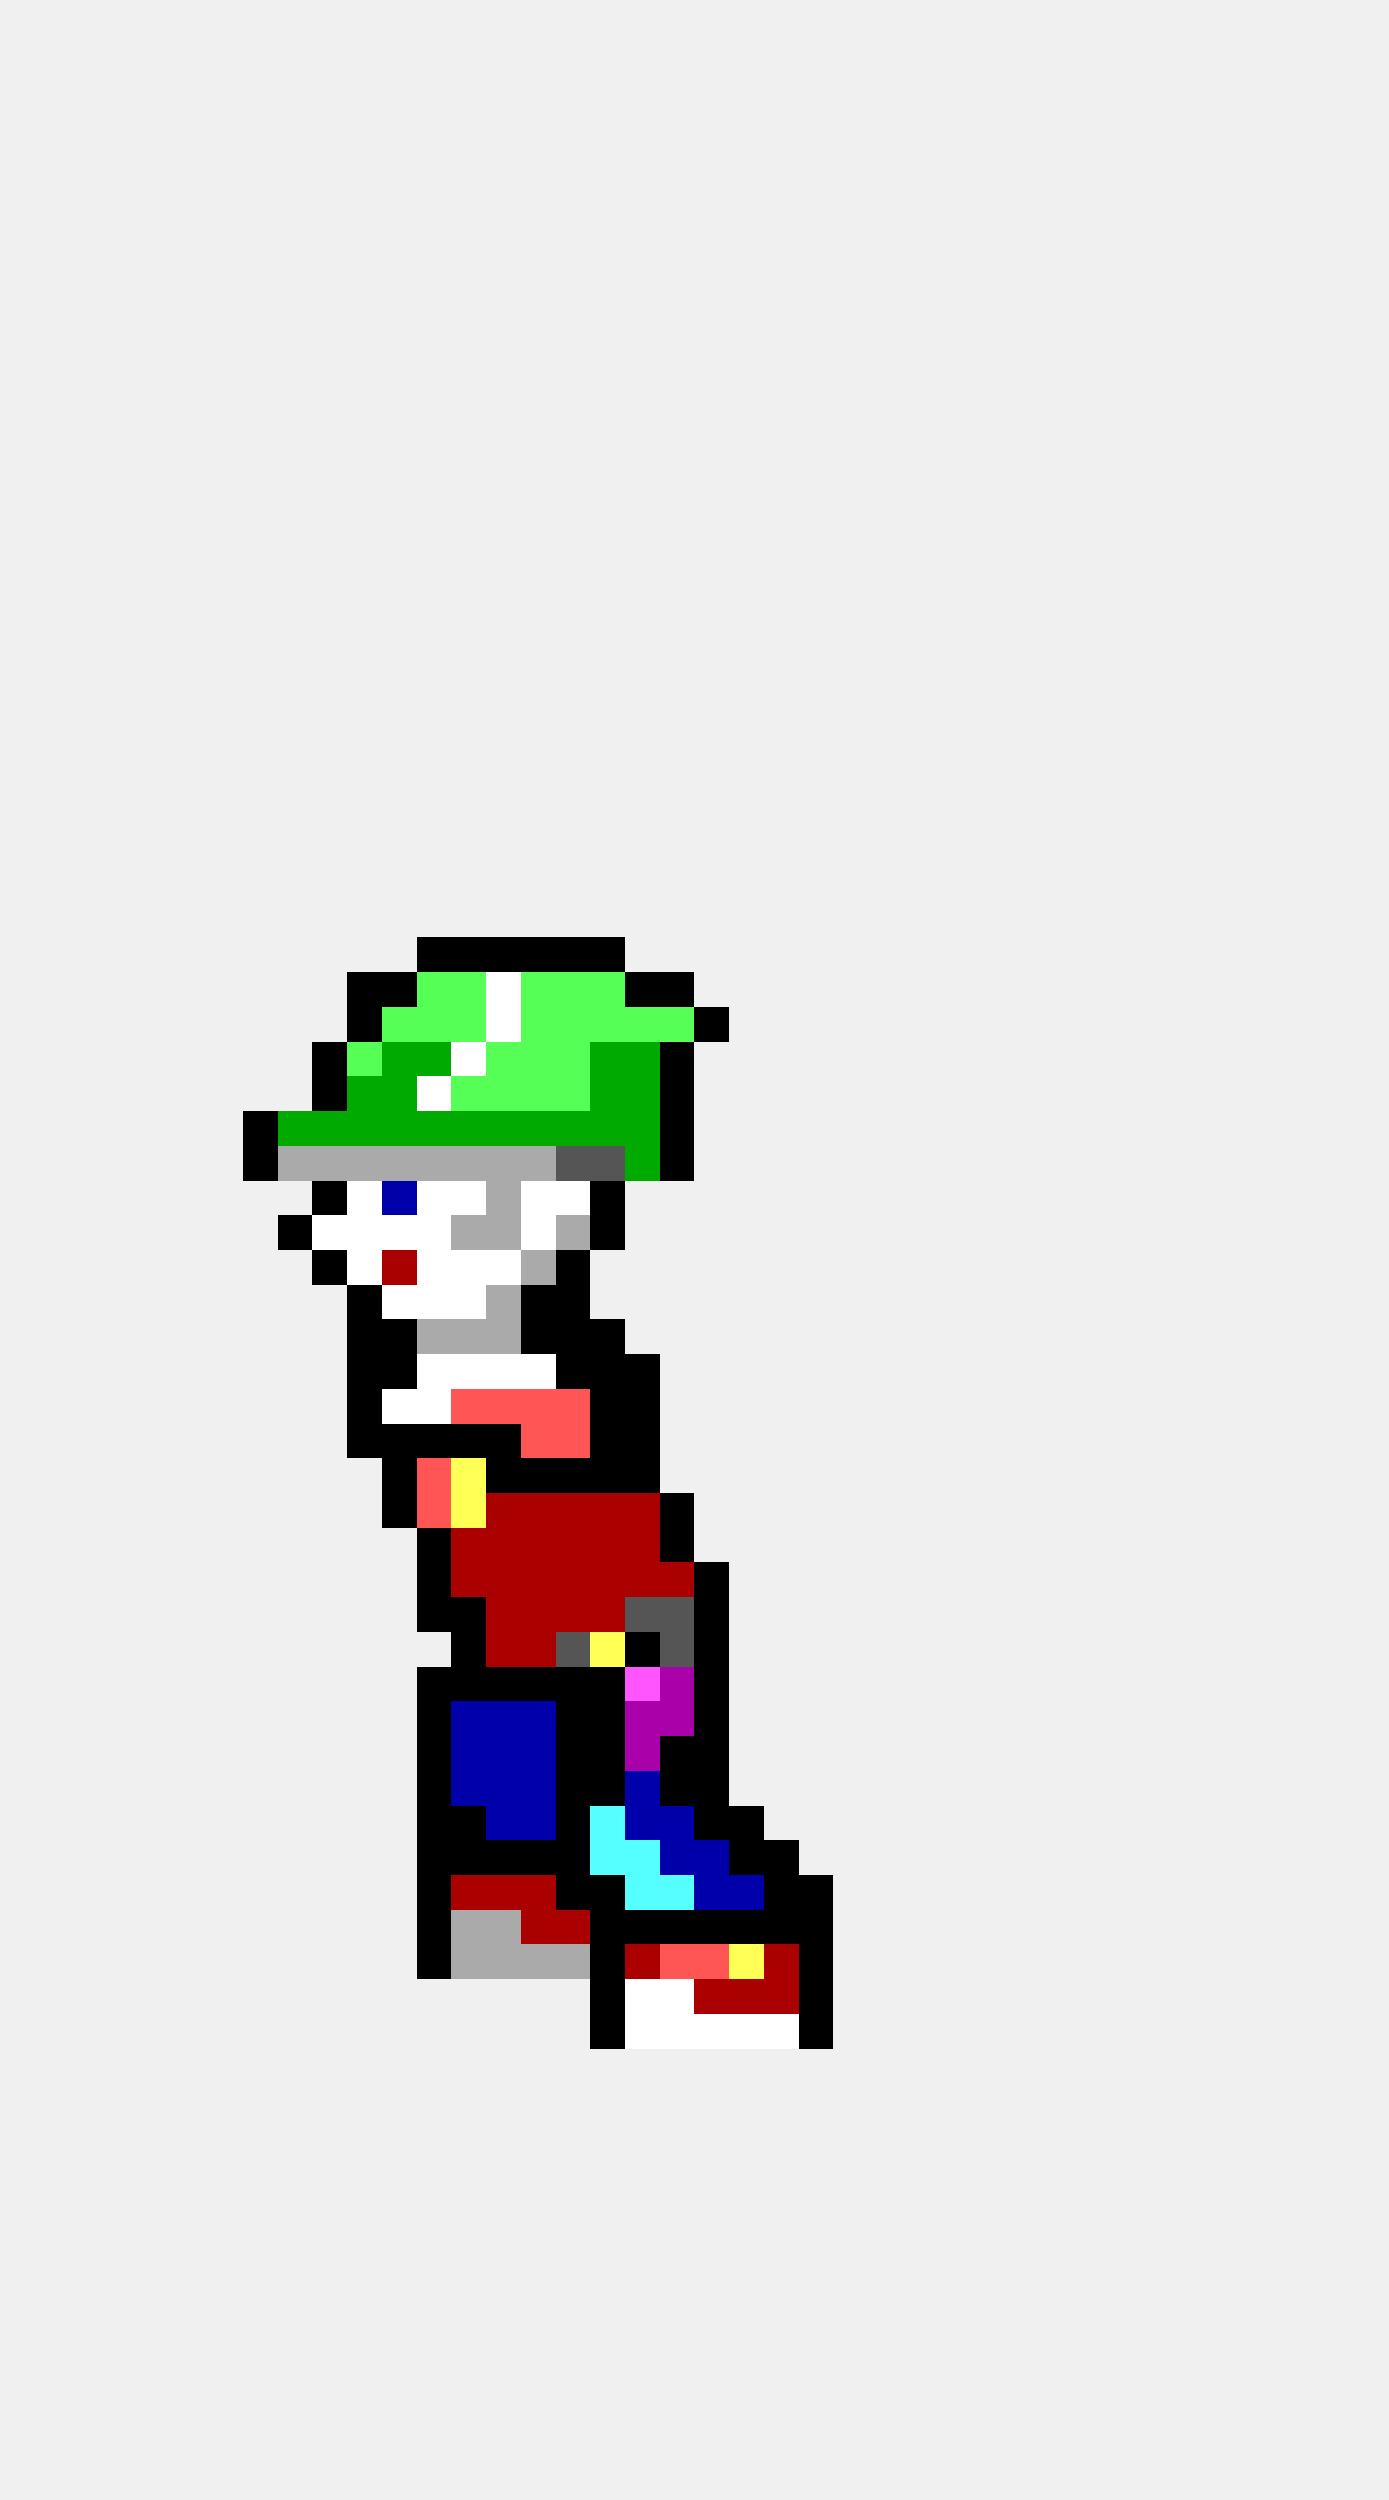
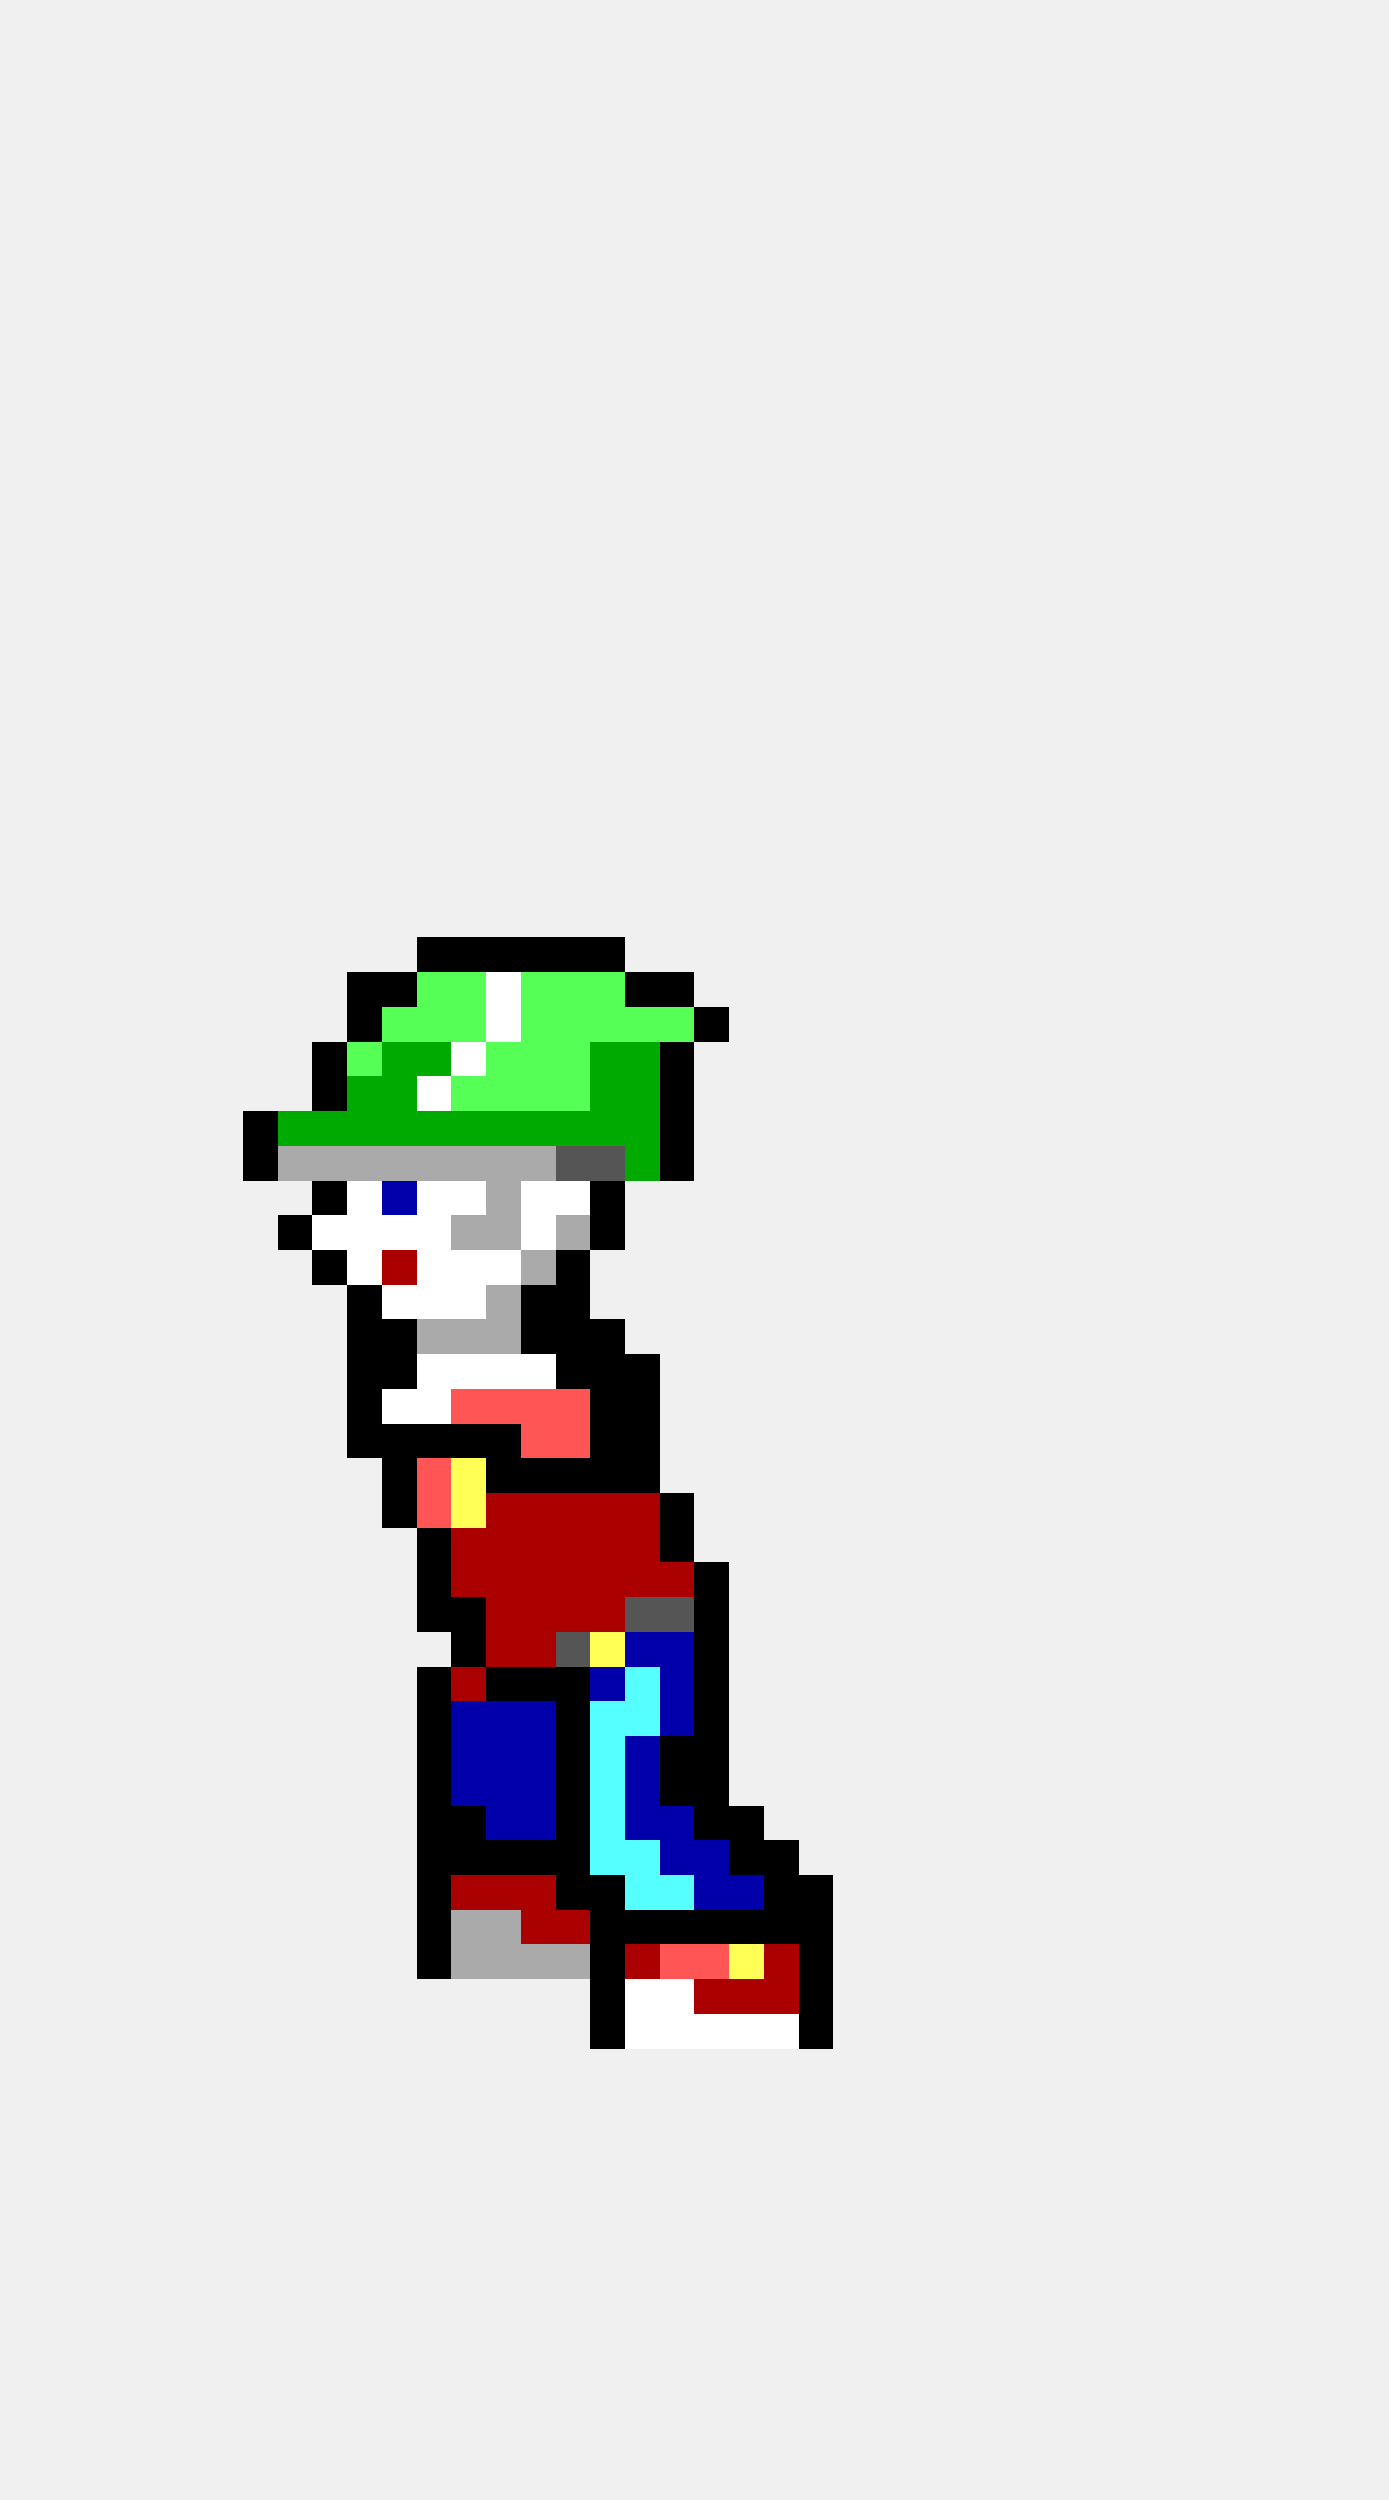
<svg xmlns="http://www.w3.org/2000/svg" width="40" height="72" viewBox="0 0 40 72" shape-rendering="crispEdges">
  <rect x="12" y="27" width="1" height="1" fill="#000000" />
  <rect x="13" y="27" width="1" height="1" fill="#000000" />
  <rect x="14" y="27" width="1" height="1" fill="#000000" />
  <rect x="15" y="27" width="1" height="1" fill="#000000" />
  <rect x="16" y="27" width="1" height="1" fill="#000000" />
  <rect x="17" y="27" width="1" height="1" fill="#000000" />
  <rect x="10" y="28" width="1" height="1" fill="#000000" />
  <rect x="11" y="28" width="1" height="1" fill="#000000" />
  <rect x="12" y="28" width="1" height="1" fill="#55ff55" />
  <rect x="13" y="28" width="1" height="1" fill="#55ff55" />
  <rect x="14" y="28" width="1" height="1" fill="#ffffff" />
  <rect x="15" y="28" width="1" height="1" fill="#55ff55" />
  <rect x="16" y="28" width="1" height="1" fill="#55ff55" />
  <rect x="17" y="28" width="1" height="1" fill="#55ff55" />
  <rect x="18" y="28" width="1" height="1" fill="#000000" />
  <rect x="19" y="28" width="1" height="1" fill="#000000" />
  <rect x="10" y="29" width="1" height="1" fill="#000000" />
  <rect x="11" y="29" width="1" height="1" fill="#55ff55" />
  <rect x="12" y="29" width="1" height="1" fill="#55ff55" />
  <rect x="13" y="29" width="1" height="1" fill="#55ff55" />
  <rect x="14" y="29" width="1" height="1" fill="#ffffff" />
  <rect x="15" y="29" width="1" height="1" fill="#55ff55" />
  <rect x="16" y="29" width="1" height="1" fill="#55ff55" />
  <rect x="17" y="29" width="1" height="1" fill="#55ff55" />
  <rect x="18" y="29" width="1" height="1" fill="#55ff55" />
  <rect x="19" y="29" width="1" height="1" fill="#55ff55" />
  <rect x="20" y="29" width="1" height="1" fill="#000000" />
  <rect x="9" y="30" width="1" height="1" fill="#000000" />
  <rect x="10" y="30" width="1" height="1" fill="#55ff55" />
  <rect x="11" y="30" width="1" height="1" fill="#00aa00" />
  <rect x="12" y="30" width="1" height="1" fill="#00aa00" />
  <rect x="13" y="30" width="1" height="1" fill="#ffffff" />
  <rect x="14" y="30" width="1" height="1" fill="#55ff55" />
  <rect x="15" y="30" width="1" height="1" fill="#55ff55" />
  <rect x="16" y="30" width="1" height="1" fill="#55ff55" />
  <rect x="17" y="30" width="1" height="1" fill="#00aa00" />
  <rect x="18" y="30" width="1" height="1" fill="#00aa00" />
  <rect x="19" y="30" width="1" height="1" fill="#000000" />
  <rect x="9" y="31" width="1" height="1" fill="#000000" />
  <rect x="10" y="31" width="1" height="1" fill="#00aa00" />
  <rect x="11" y="31" width="1" height="1" fill="#00aa00" />
  <rect x="12" y="31" width="1" height="1" fill="#ffffff" />
  <rect x="13" y="31" width="1" height="1" fill="#55ff55" />
  <rect x="14" y="31" width="1" height="1" fill="#55ff55" />
  <rect x="15" y="31" width="1" height="1" fill="#55ff55" />
  <rect x="16" y="31" width="1" height="1" fill="#55ff55" />
  <rect x="17" y="31" width="1" height="1" fill="#00aa00" />
  <rect x="18" y="31" width="1" height="1" fill="#00aa00" />
  <rect x="19" y="31" width="1" height="1" fill="#000000" />
  <rect x="7" y="32" width="1" height="1" fill="#000000" />
  <rect x="8" y="32" width="1" height="1" fill="#00aa00" />
  <rect x="9" y="32" width="1" height="1" fill="#00aa00" />
  <rect x="10" y="32" width="1" height="1" fill="#00aa00" />
  <rect x="11" y="32" width="1" height="1" fill="#00aa00" />
  <rect x="12" y="32" width="1" height="1" fill="#00aa00" />
  <rect x="13" y="32" width="1" height="1" fill="#00aa00" />
  <rect x="14" y="32" width="1" height="1" fill="#00aa00" />
  <rect x="15" y="32" width="1" height="1" fill="#00aa00" />
  <rect x="16" y="32" width="1" height="1" fill="#00aa00" />
  <rect x="17" y="32" width="1" height="1" fill="#00aa00" />
  <rect x="18" y="32" width="1" height="1" fill="#00aa00" />
  <rect x="19" y="32" width="1" height="1" fill="#000000" />
  <rect x="7" y="33" width="1" height="1" fill="#000000" />
  <rect x="8" y="33" width="1" height="1" fill="#aaaaaa" />
  <rect x="9" y="33" width="1" height="1" fill="#aaaaaa" />
  <rect x="10" y="33" width="1" height="1" fill="#aaaaaa" />
  <rect x="11" y="33" width="1" height="1" fill="#aaaaaa" />
  <rect x="12" y="33" width="1" height="1" fill="#aaaaaa" />
  <rect x="13" y="33" width="1" height="1" fill="#aaaaaa" />
  <rect x="14" y="33" width="1" height="1" fill="#aaaaaa" />
  <rect x="15" y="33" width="1" height="1" fill="#aaaaaa" />
  <rect x="16" y="33" width="1" height="1" fill="#555555" />
  <rect x="17" y="33" width="1" height="1" fill="#555555" />
  <rect x="18" y="33" width="1" height="1" fill="#00aa00" />
  <rect x="19" y="33" width="1" height="1" fill="#000000" />
  <rect x="9" y="34" width="1" height="1" fill="#000000" />
  <rect x="10" y="34" width="1" height="1" fill="#ffffff" />
  <rect x="11" y="34" width="1" height="1" fill="#0000aa" />
  <rect x="12" y="34" width="1" height="1" fill="#ffffff" />
  <rect x="13" y="34" width="1" height="1" fill="#ffffff" />
  <rect x="14" y="34" width="1" height="1" fill="#aaaaaa" />
  <rect x="15" y="34" width="1" height="1" fill="#ffffff" />
  <rect x="16" y="34" width="1" height="1" fill="#ffffff" />
  <rect x="17" y="34" width="1" height="1" fill="#000000" />
  <rect x="8" y="35" width="1" height="1" fill="#000000" />
  <rect x="9" y="35" width="1" height="1" fill="#ffffff" />
  <rect x="10" y="35" width="1" height="1" fill="#ffffff" />
  <rect x="11" y="35" width="1" height="1" fill="#ffffff" />
  <rect x="12" y="35" width="1" height="1" fill="#ffffff" />
  <rect x="13" y="35" width="1" height="1" fill="#aaaaaa" />
  <rect x="14" y="35" width="1" height="1" fill="#aaaaaa" />
  <rect x="15" y="35" width="1" height="1" fill="#ffffff" />
  <rect x="16" y="35" width="1" height="1" fill="#aaaaaa" />
  <rect x="17" y="35" width="1" height="1" fill="#000000" />
  <rect x="9" y="36" width="1" height="1" fill="#000000" />
  <rect x="10" y="36" width="1" height="1" fill="#ffffff" />
  <rect x="11" y="36" width="1" height="1" fill="#aa0000" />
  <rect x="12" y="36" width="1" height="1" fill="#ffffff" />
  <rect x="13" y="36" width="1" height="1" fill="#ffffff" />
  <rect x="14" y="36" width="1" height="1" fill="#ffffff" />
  <rect x="15" y="36" width="1" height="1" fill="#aaaaaa" />
  <rect x="16" y="36" width="1" height="1" fill="#000000" />
  <rect x="10" y="37" width="1" height="1" fill="#000000" />
  <rect x="11" y="37" width="1" height="1" fill="#ffffff" />
  <rect x="12" y="37" width="1" height="1" fill="#ffffff" />
  <rect x="13" y="37" width="1" height="1" fill="#ffffff" />
  <rect x="14" y="37" width="1" height="1" fill="#aaaaaa" />
  <rect x="15" y="37" width="1" height="1" fill="#000000" />
  <rect x="16" y="37" width="1" height="1" fill="#000000" />
  <rect x="10" y="38" width="1" height="1" fill="#000000" />
  <rect x="11" y="38" width="1" height="1" fill="#000000" />
  <rect x="12" y="38" width="1" height="1" fill="#aaaaaa" />
  <rect x="13" y="38" width="1" height="1" fill="#aaaaaa" />
  <rect x="14" y="38" width="1" height="1" fill="#aaaaaa" />
  <rect x="15" y="38" width="1" height="1" fill="#000000" />
  <rect x="16" y="38" width="1" height="1" fill="#000000" />
  <rect x="17" y="38" width="1" height="1" fill="#000000" />
  <rect x="10" y="39" width="1" height="1" fill="#000000" />
  <rect x="11" y="39" width="1" height="1" fill="#000000" />
  <rect x="12" y="39" width="1" height="1" fill="#ffffff" />
  <rect x="13" y="39" width="1" height="1" fill="#ffffff" />
  <rect x="14" y="39" width="1" height="1" fill="#ffffff" />
  <rect x="15" y="39" width="1" height="1" fill="#ffffff" />
  <rect x="16" y="39" width="1" height="1" fill="#000000" />
  <rect x="17" y="39" width="1" height="1" fill="#000000" />
  <rect x="18" y="39" width="1" height="1" fill="#000000" />
  <rect x="10" y="40" width="1" height="1" fill="#000000" />
  <rect x="11" y="40" width="1" height="1" fill="#ffffff" />
  <rect x="12" y="40" width="1" height="1" fill="#ffffff" />
  <rect x="13" y="40" width="1" height="1" fill="#ff5555" />
  <rect x="14" y="40" width="1" height="1" fill="#ff5555" />
  <rect x="15" y="40" width="1" height="1" fill="#ff5555" />
  <rect x="16" y="40" width="1" height="1" fill="#ff5555" />
  <rect x="17" y="40" width="1" height="1" fill="#000000" />
  <rect x="18" y="40" width="1" height="1" fill="#000000" />
  <rect x="10" y="41" width="1" height="1" fill="#000000" />
  <rect x="11" y="41" width="1" height="1" fill="#000000" />
  <rect x="12" y="41" width="1" height="1" fill="#000000" />
  <rect x="13" y="41" width="1" height="1" fill="#000000" />
  <rect x="14" y="41" width="1" height="1" fill="#000000" />
  <rect x="15" y="41" width="1" height="1" fill="#ff5555" />
  <rect x="16" y="41" width="1" height="1" fill="#ff5555" />
  <rect x="17" y="41" width="1" height="1" fill="#000000" />
  <rect x="18" y="41" width="1" height="1" fill="#000000" />
  <rect x="11" y="42" width="1" height="1" fill="#000000" />
  <rect x="12" y="42" width="1" height="1" fill="#ff5555" />
  <rect x="13" y="42" width="1" height="1" fill="#ffff55" />
  <rect x="14" y="42" width="1" height="1" fill="#000000" />
  <rect x="15" y="42" width="1" height="1" fill="#000000" />
  <rect x="16" y="42" width="1" height="1" fill="#000000" />
  <rect x="17" y="42" width="1" height="1" fill="#000000" />
  <rect x="18" y="42" width="1" height="1" fill="#000000" />
  <rect x="11" y="43" width="1" height="1" fill="#000000" />
  <rect x="12" y="43" width="1" height="1" fill="#ff5555" />
  <rect x="13" y="43" width="1" height="1" fill="#ffff55" />
  <rect x="14" y="43" width="1" height="1" fill="#aa0000" />
  <rect x="15" y="43" width="1" height="1" fill="#aa0000" />
  <rect x="16" y="43" width="1" height="1" fill="#aa0000" />
  <rect x="17" y="43" width="1" height="1" fill="#aa0000" />
  <rect x="18" y="43" width="1" height="1" fill="#aa0000" />
  <rect x="19" y="43" width="1" height="1" fill="#000000" />
  <rect x="12" y="44" width="1" height="1" fill="#000000" />
  <rect x="13" y="44" width="1" height="1" fill="#aa0000" />
  <rect x="14" y="44" width="1" height="1" fill="#aa0000" />
  <rect x="15" y="44" width="1" height="1" fill="#aa0000" />
  <rect x="16" y="44" width="1" height="1" fill="#aa0000" />
  <rect x="17" y="44" width="1" height="1" fill="#aa0000" />
  <rect x="18" y="44" width="1" height="1" fill="#aa0000" />
  <rect x="19" y="44" width="1" height="1" fill="#000000" />
  <rect x="12" y="45" width="1" height="1" fill="#000000" />
  <rect x="13" y="45" width="1" height="1" fill="#aa0000" />
  <rect x="14" y="45" width="1" height="1" fill="#aa0000" />
  <rect x="15" y="45" width="1" height="1" fill="#aa0000" />
  <rect x="16" y="45" width="1" height="1" fill="#aa0000" />
  <rect x="17" y="45" width="1" height="1" fill="#aa0000" />
  <rect x="18" y="45" width="1" height="1" fill="#aa0000" />
  <rect x="19" y="45" width="1" height="1" fill="#aa0000" />
  <rect x="20" y="45" width="1" height="1" fill="#000000" />
  <rect x="12" y="46" width="1" height="1" fill="#000000" />
  <rect x="13" y="46" width="1" height="1" fill="#000000" />
  <rect x="14" y="46" width="1" height="1" fill="#aa0000" />
  <rect x="15" y="46" width="1" height="1" fill="#aa0000" />
  <rect x="16" y="46" width="1" height="1" fill="#aa0000" />
  <rect x="17" y="46" width="1" height="1" fill="#aa0000" />
  <rect x="18" y="46" width="1" height="1" fill="#555555" />
  <rect x="19" y="46" width="1" height="1" fill="#555555" />
  <rect x="20" y="46" width="1" height="1" fill="#000000" />
  <rect x="13" y="47" width="1" height="1" fill="#000000" />
  <rect x="14" y="47" width="1" height="1" fill="#aa0000" />
  <rect x="15" y="47" width="1" height="1" fill="#aa0000" />
  <rect x="16" y="47" width="1" height="1" fill="#555555" />
  <rect x="17" y="47" width="1" height="1" fill="#ffff55" />
-   <rect x="18" y="47" width="1" height="1" fill="#000000" />
-   <rect x="19" y="47" width="1" height="1" fill="#555555" />
+   <rect x="18" y="47" width="1" height="1" fill="#0000aa" />
+   <rect x="19" y="47" width="1" height="1" fill="#0000aa" />
  <rect x="20" y="47" width="1" height="1" fill="#000000" />
  <rect x="12" y="48" width="1" height="1" fill="#000000" />
-   <rect x="13" y="48" width="1" height="1" fill="#000000" />
+   <rect x="13" y="48" width="1" height="1" fill="#aa0000" />
  <rect x="14" y="48" width="1" height="1" fill="#000000" />
  <rect x="15" y="48" width="1" height="1" fill="#000000" />
  <rect x="16" y="48" width="1" height="1" fill="#000000" />
-   <rect x="17" y="48" width="1" height="1" fill="#000000" />
-   <rect x="18" y="48" width="1" height="1" fill="#ff55ff" />
-   <rect x="19" y="48" width="1" height="1" fill="#aa00aa" />
+   <rect x="17" y="48" width="1" height="1" fill="#0000aa" />
+   <rect x="18" y="48" width="1" height="1" fill="#55ffff" />
+   <rect x="19" y="48" width="1" height="1" fill="#0000aa" />
  <rect x="20" y="48" width="1" height="1" fill="#000000" />
  <rect x="12" y="49" width="1" height="1" fill="#000000" />
  <rect x="13" y="49" width="1" height="1" fill="#0000aa" />
  <rect x="14" y="49" width="1" height="1" fill="#0000aa" />
  <rect x="15" y="49" width="1" height="1" fill="#0000aa" />
  <rect x="16" y="49" width="1" height="1" fill="#000000" />
-   <rect x="17" y="49" width="1" height="1" fill="#000000" />
-   <rect x="18" y="49" width="1" height="1" fill="#aa00aa" />
-   <rect x="19" y="49" width="1" height="1" fill="#aa00aa" />
+   <rect x="17" y="49" width="1" height="1" fill="#55ffff" />
+   <rect x="18" y="49" width="1" height="1" fill="#55ffff" />
+   <rect x="19" y="49" width="1" height="1" fill="#0000aa" />
  <rect x="20" y="49" width="1" height="1" fill="#000000" />
  <rect x="12" y="50" width="1" height="1" fill="#000000" />
  <rect x="13" y="50" width="1" height="1" fill="#0000aa" />
  <rect x="14" y="50" width="1" height="1" fill="#0000aa" />
  <rect x="15" y="50" width="1" height="1" fill="#0000aa" />
  <rect x="16" y="50" width="1" height="1" fill="#000000" />
-   <rect x="17" y="50" width="1" height="1" fill="#000000" />
-   <rect x="18" y="50" width="1" height="1" fill="#aa00aa" />
+   <rect x="17" y="50" width="1" height="1" fill="#55ffff" />
+   <rect x="18" y="50" width="1" height="1" fill="#0000aa" />
  <rect x="19" y="50" width="1" height="1" fill="#000000" />
  <rect x="20" y="50" width="1" height="1" fill="#000000" />
  <rect x="12" y="51" width="1" height="1" fill="#000000" />
  <rect x="13" y="51" width="1" height="1" fill="#0000aa" />
  <rect x="14" y="51" width="1" height="1" fill="#0000aa" />
  <rect x="15" y="51" width="1" height="1" fill="#0000aa" />
  <rect x="16" y="51" width="1" height="1" fill="#000000" />
-   <rect x="17" y="51" width="1" height="1" fill="#000000" />
+   <rect x="17" y="51" width="1" height="1" fill="#55ffff" />
  <rect x="18" y="51" width="1" height="1" fill="#0000aa" />
  <rect x="19" y="51" width="1" height="1" fill="#000000" />
  <rect x="20" y="51" width="1" height="1" fill="#000000" />
  <rect x="12" y="52" width="1" height="1" fill="#000000" />
  <rect x="13" y="52" width="1" height="1" fill="#000000" />
  <rect x="14" y="52" width="1" height="1" fill="#0000aa" />
  <rect x="15" y="52" width="1" height="1" fill="#0000aa" />
  <rect x="16" y="52" width="1" height="1" fill="#000000" />
  <rect x="17" y="52" width="1" height="1" fill="#55ffff" />
  <rect x="18" y="52" width="1" height="1" fill="#0000aa" />
  <rect x="19" y="52" width="1" height="1" fill="#0000aa" />
  <rect x="20" y="52" width="1" height="1" fill="#000000" />
  <rect x="21" y="52" width="1" height="1" fill="#000000" />
  <rect x="12" y="53" width="1" height="1" fill="#000000" />
  <rect x="13" y="53" width="1" height="1" fill="#000000" />
  <rect x="14" y="53" width="1" height="1" fill="#000000" />
  <rect x="15" y="53" width="1" height="1" fill="#000000" />
  <rect x="16" y="53" width="1" height="1" fill="#000000" />
  <rect x="17" y="53" width="1" height="1" fill="#55ffff" />
  <rect x="18" y="53" width="1" height="1" fill="#55ffff" />
  <rect x="19" y="53" width="1" height="1" fill="#0000aa" />
  <rect x="20" y="53" width="1" height="1" fill="#0000aa" />
  <rect x="21" y="53" width="1" height="1" fill="#000000" />
  <rect x="22" y="53" width="1" height="1" fill="#000000" />
  <rect x="12" y="54" width="1" height="1" fill="#000000" />
  <rect x="13" y="54" width="1" height="1" fill="#aa0000" />
  <rect x="14" y="54" width="1" height="1" fill="#aa0000" />
  <rect x="15" y="54" width="1" height="1" fill="#aa0000" />
  <rect x="16" y="54" width="1" height="1" fill="#000000" />
  <rect x="17" y="54" width="1" height="1" fill="#000000" />
  <rect x="18" y="54" width="1" height="1" fill="#55ffff" />
  <rect x="19" y="54" width="1" height="1" fill="#55ffff" />
  <rect x="20" y="54" width="1" height="1" fill="#0000aa" />
  <rect x="21" y="54" width="1" height="1" fill="#0000aa" />
  <rect x="22" y="54" width="1" height="1" fill="#000000" />
  <rect x="23" y="54" width="1" height="1" fill="#000000" />
  <rect x="12" y="55" width="1" height="1" fill="#000000" />
  <rect x="13" y="55" width="1" height="1" fill="#aaaaaa" />
  <rect x="14" y="55" width="1" height="1" fill="#aaaaaa" />
  <rect x="15" y="55" width="1" height="1" fill="#aa0000" />
  <rect x="16" y="55" width="1" height="1" fill="#aa0000" />
  <rect x="17" y="55" width="1" height="1" fill="#000000" />
  <rect x="18" y="55" width="1" height="1" fill="#000000" />
  <rect x="19" y="55" width="1" height="1" fill="#000000" />
  <rect x="20" y="55" width="1" height="1" fill="#000000" />
  <rect x="21" y="55" width="1" height="1" fill="#000000" />
  <rect x="22" y="55" width="1" height="1" fill="#000000" />
  <rect x="23" y="55" width="1" height="1" fill="#000000" />
  <rect x="12" y="56" width="1" height="1" fill="#000000" />
  <rect x="13" y="56" width="1" height="1" fill="#aaaaaa" />
  <rect x="14" y="56" width="1" height="1" fill="#aaaaaa" />
  <rect x="15" y="56" width="1" height="1" fill="#aaaaaa" />
  <rect x="16" y="56" width="1" height="1" fill="#aaaaaa" />
  <rect x="17" y="56" width="1" height="1" fill="#000000" />
  <rect x="18" y="56" width="1" height="1" fill="#aa0000" />
  <rect x="19" y="56" width="1" height="1" fill="#ff5555" />
  <rect x="20" y="56" width="1" height="1" fill="#ff5555" />
  <rect x="21" y="56" width="1" height="1" fill="#ffff55" />
  <rect x="22" y="56" width="1" height="1" fill="#aa0000" />
  <rect x="23" y="56" width="1" height="1" fill="#000000" />
  <rect x="17" y="57" width="1" height="1" fill="#000000" />
  <rect x="18" y="57" width="1" height="1" fill="#ffffff" />
  <rect x="19" y="57" width="1" height="1" fill="#ffffff" />
  <rect x="20" y="57" width="1" height="1" fill="#aa0000" />
  <rect x="21" y="57" width="1" height="1" fill="#aa0000" />
  <rect x="22" y="57" width="1" height="1" fill="#aa0000" />
  <rect x="23" y="57" width="1" height="1" fill="#000000" />
  <rect x="17" y="58" width="1" height="1" fill="#000000" />
  <rect x="18" y="58" width="1" height="1" fill="#ffffff" />
  <rect x="19" y="58" width="1" height="1" fill="#ffffff" />
  <rect x="20" y="58" width="1" height="1" fill="#ffffff" />
  <rect x="21" y="58" width="1" height="1" fill="#ffffff" />
  <rect x="22" y="58" width="1" height="1" fill="#ffffff" />
  <rect x="23" y="58" width="1" height="1" fill="#000000" />
</svg>
